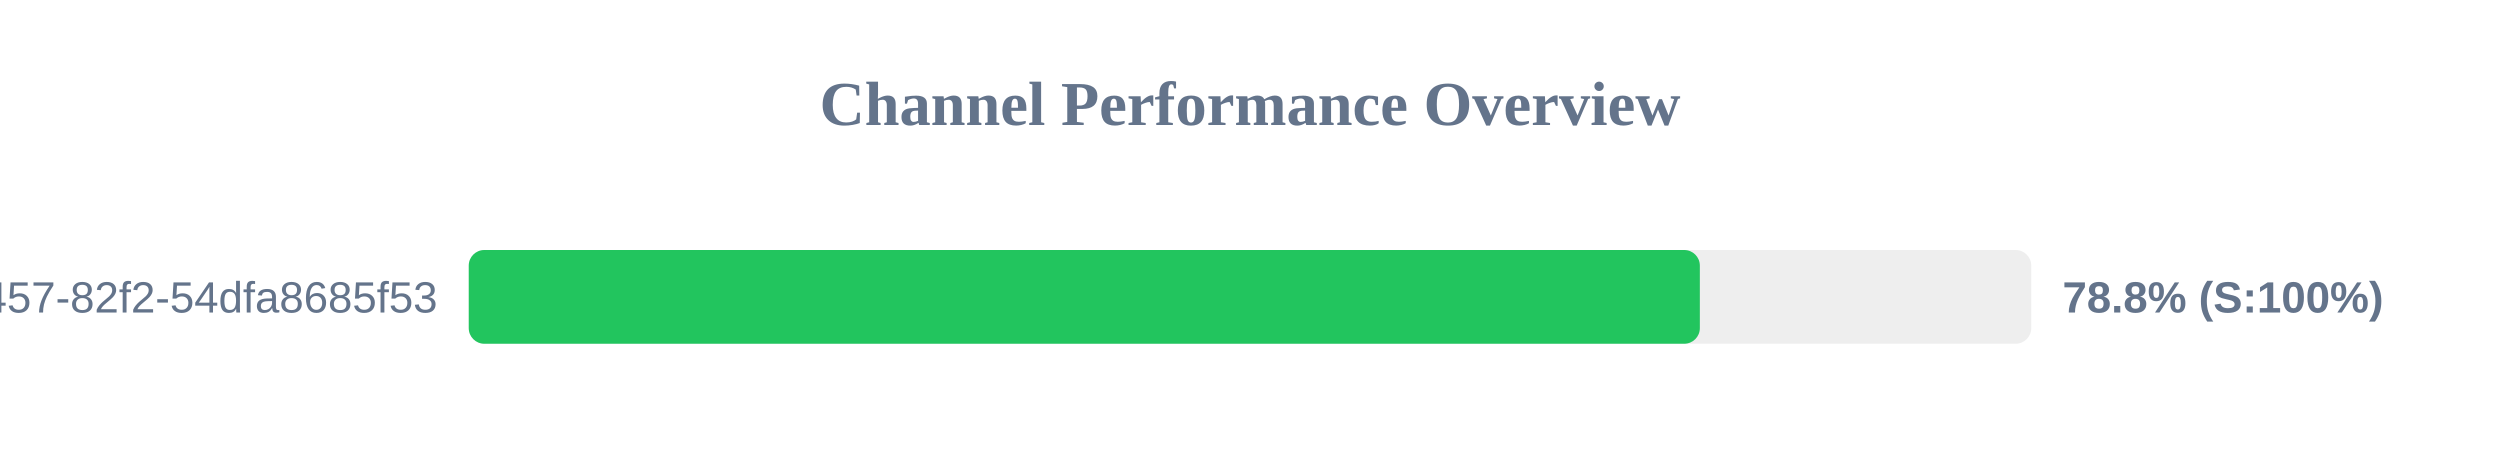
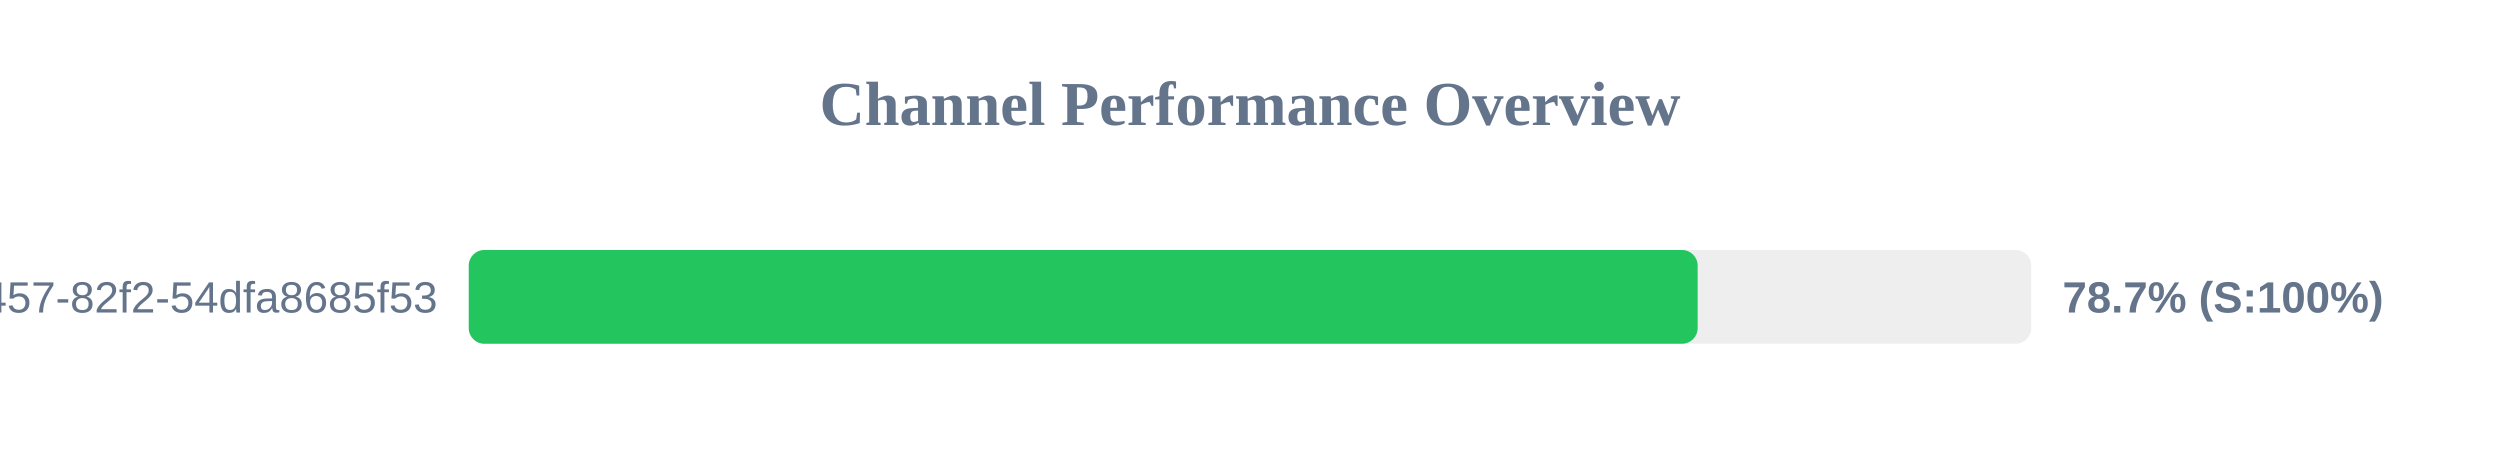
<svg xmlns="http://www.w3.org/2000/svg" width="800" height="150" version="1.1">
  <style>
        .row { font: 14px Arial; fill: #64748b; }
        .score { font: bold 14px Arial; fill: #64748b; }
    </style>
  <text x="400" y="40" text-anchor="middle" font-size="20px" font-weight="bold" fill="#64748b">Channel Performance Overview</text>
  <rect x="150" y="80" width="500" height="30" fill="#eee" rx="5" />
-   <rect x="150" y="80" width="393.95" height="30" fill="#22c55e" rx="5" />
+   <rect x="150" y="80" width="393.25" height="30" fill="#22c55e" rx="5" />
  <text x="140" y="100" text-anchor="end" class="row">?uuid=413c8b50-96bf-4457-82f2-54dfa8685f53</text>
-   <text x="660" y="100" text-anchor="start" class="score">78.8% (S:100%)</text>
+   <text x="660" y="100" text-anchor="start" class="score">78.7% (S:100%)</text>
</svg>
